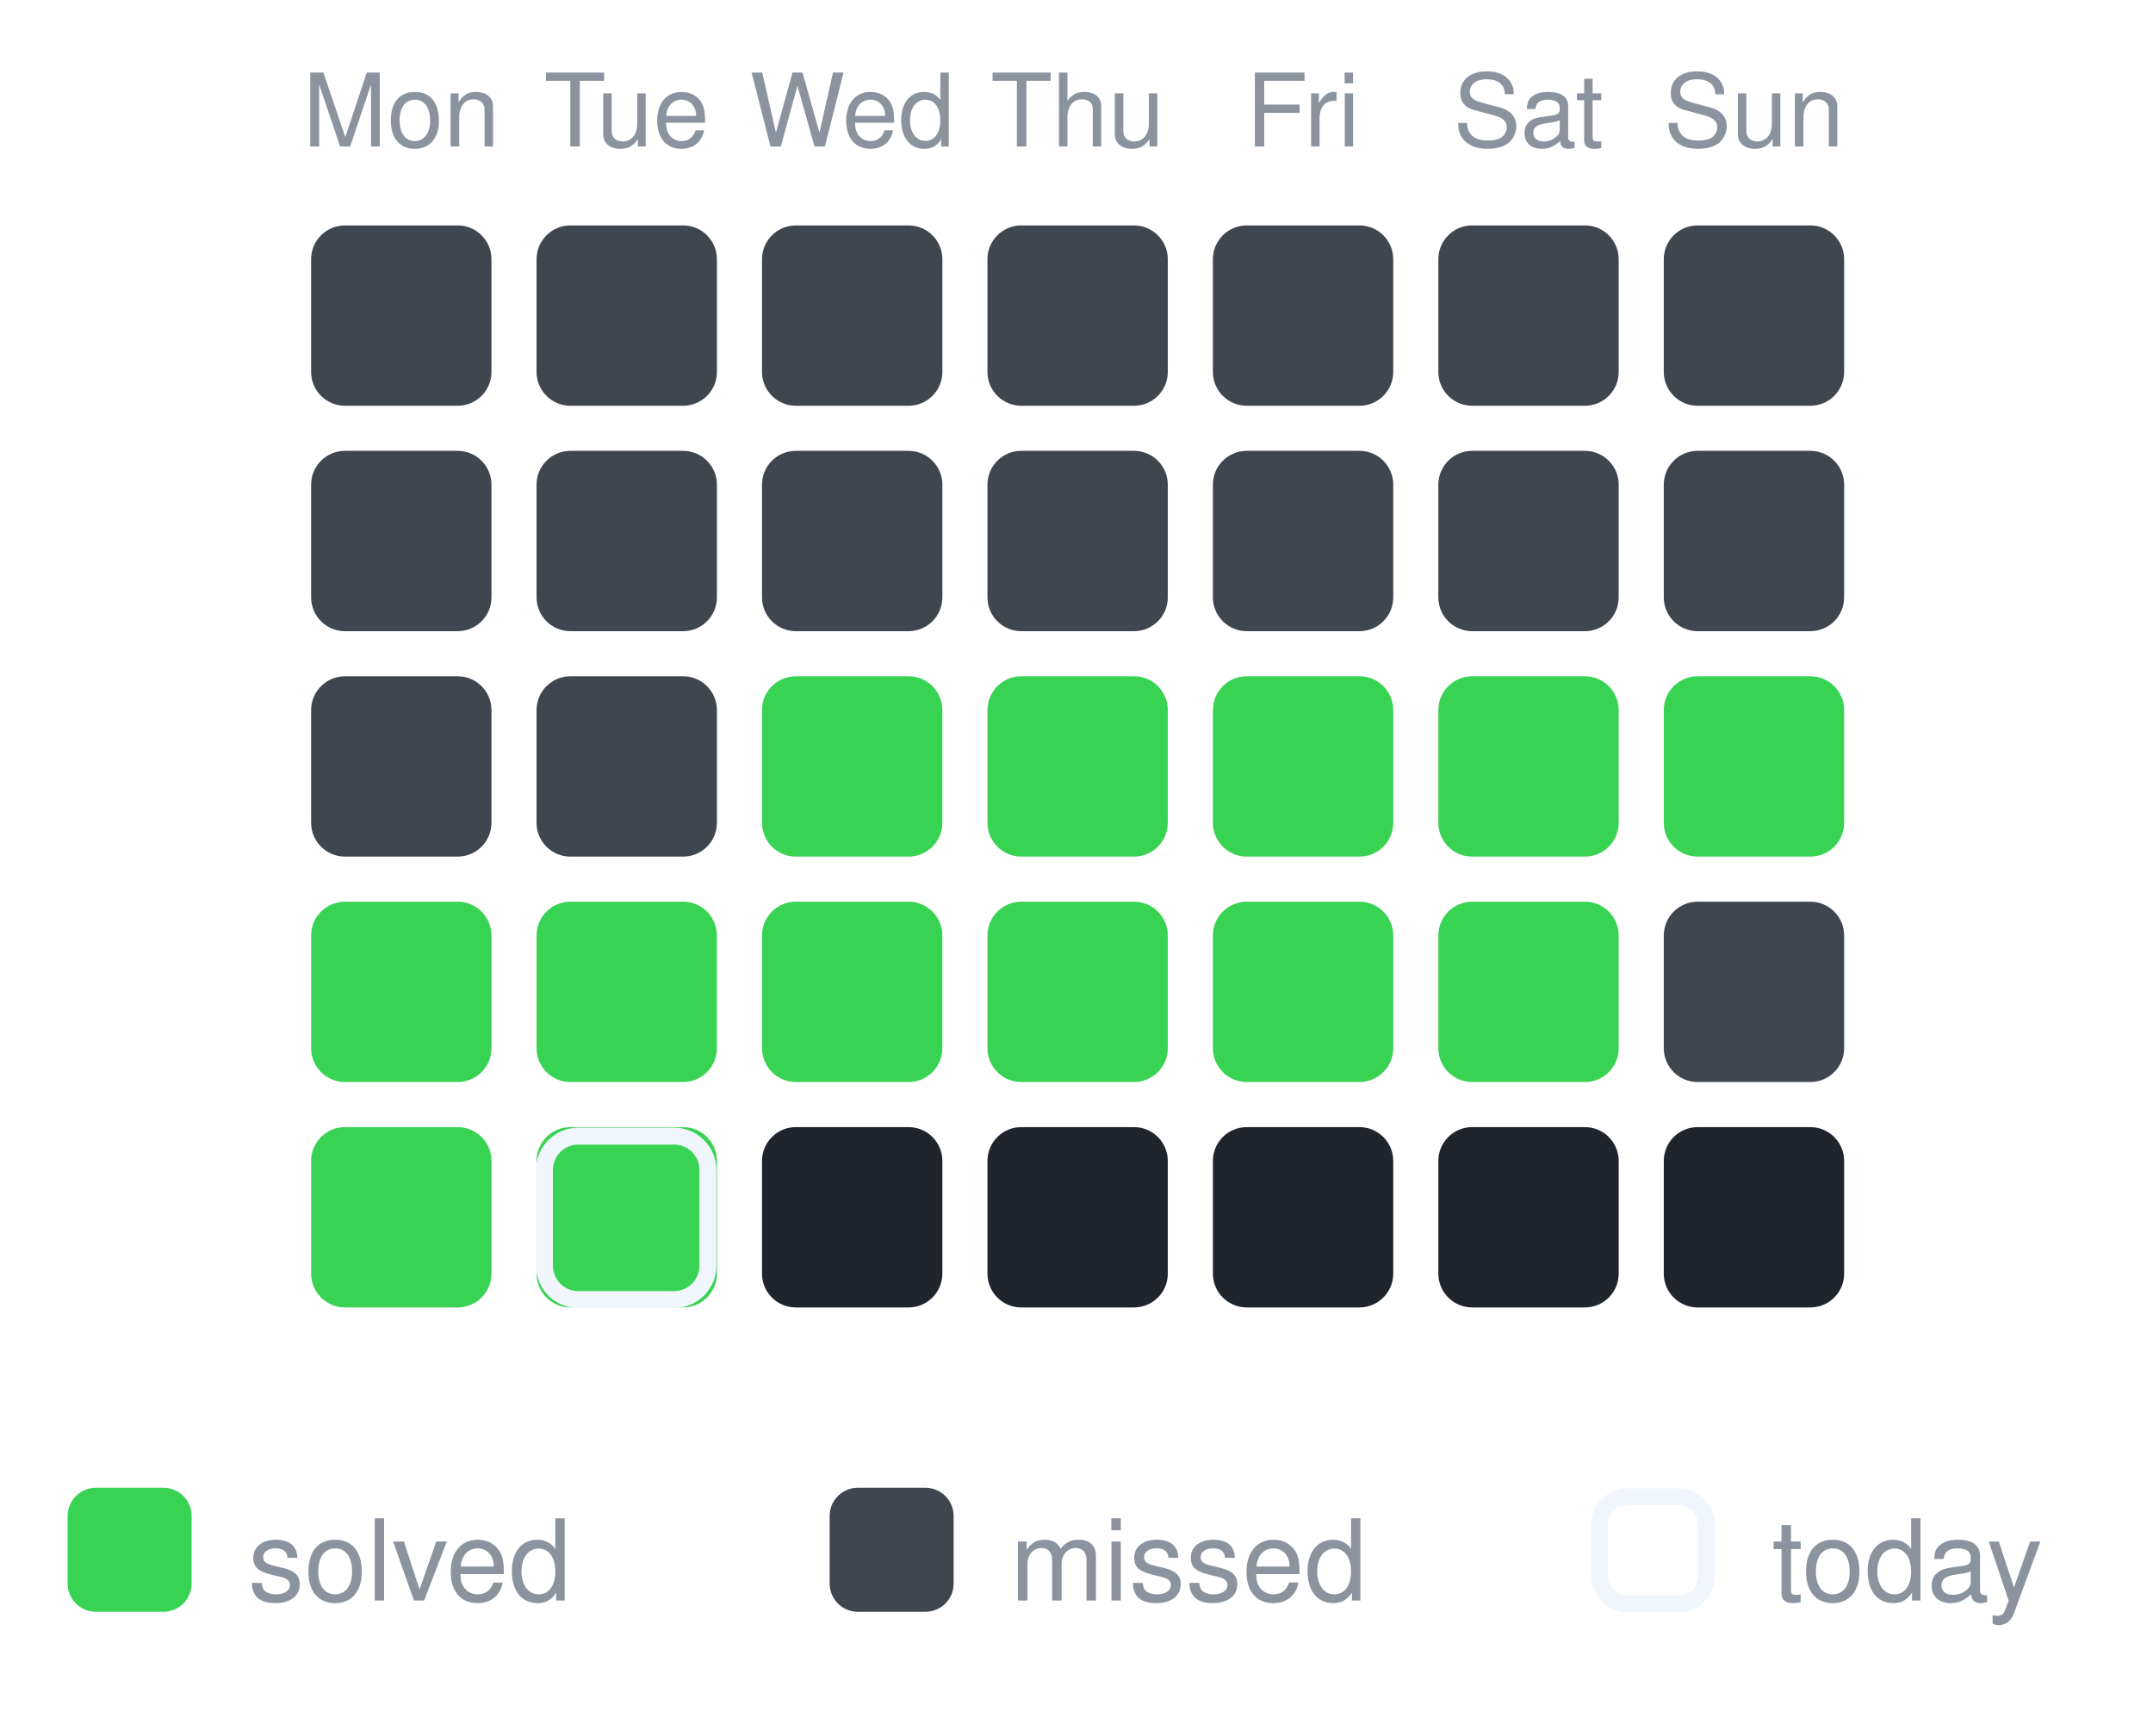
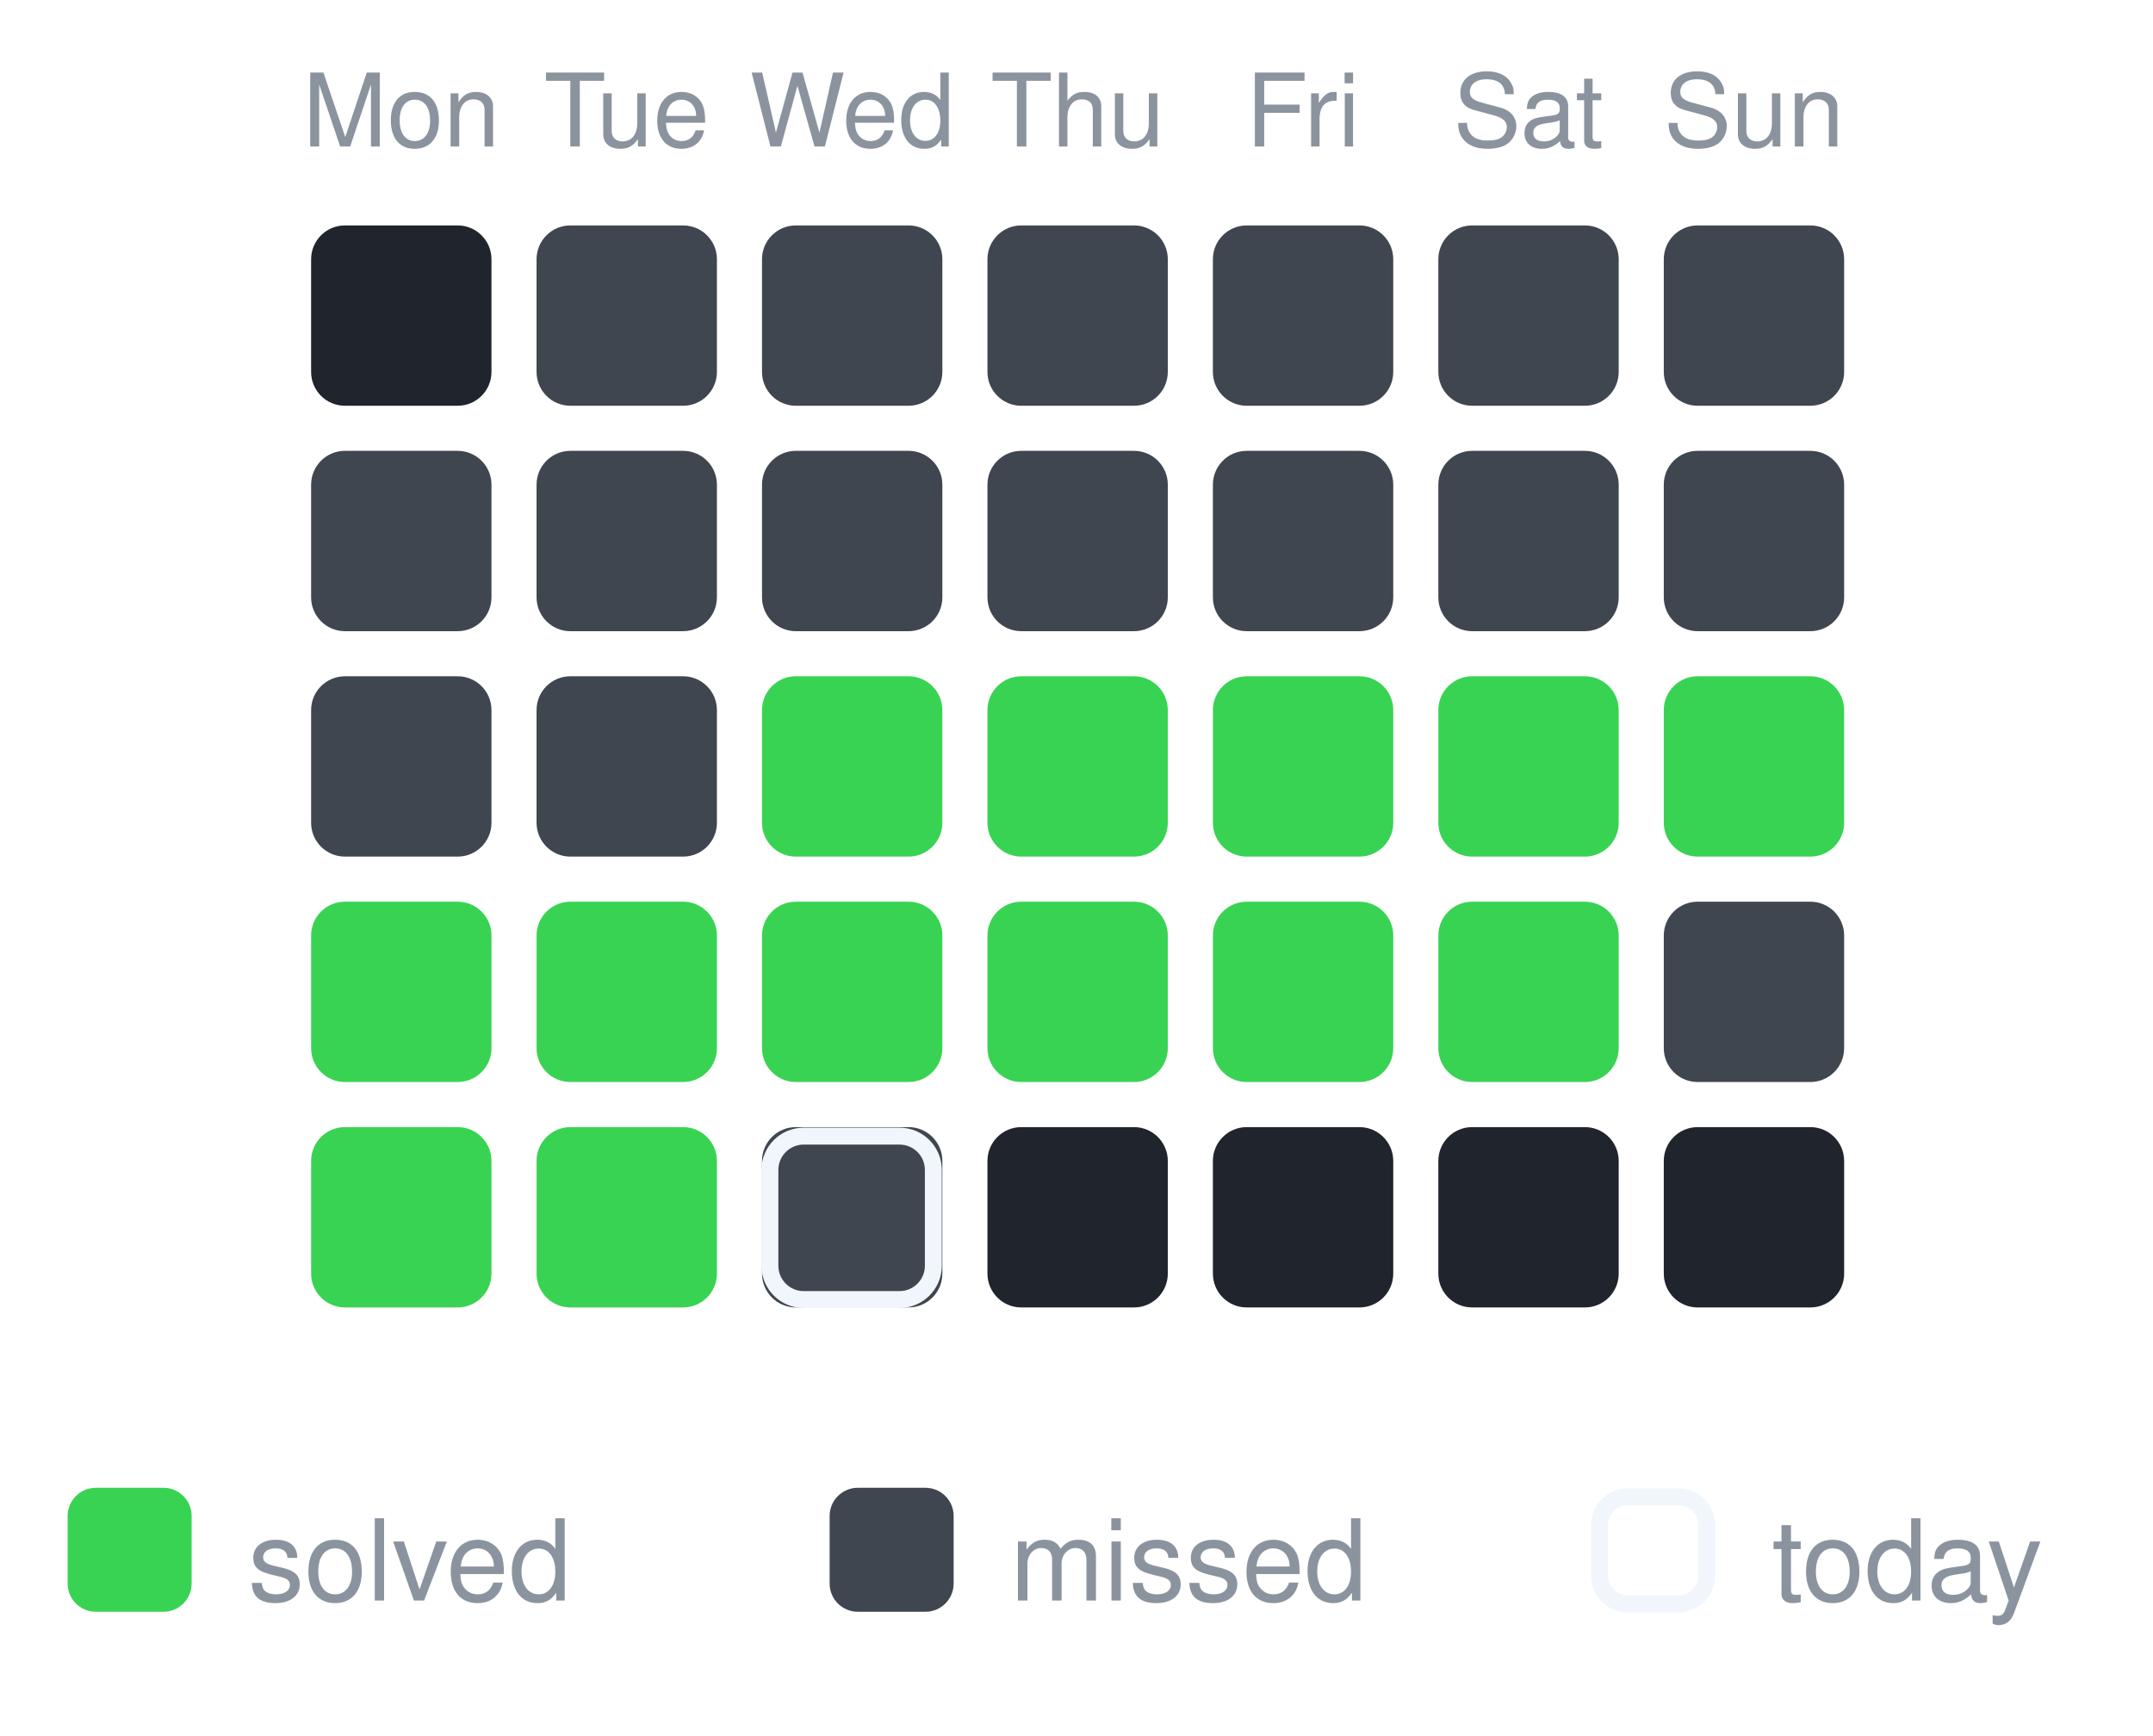
<svg xmlns="http://www.w3.org/2000/svg" width="191" height="154" viewBox="0 0 191 154" role="img" aria-label="30-day activity">
  <text x="35.6" y="13" text-anchor="middle" font-family="-apple-system,Segoe UI,Helvetica,Arial,sans-serif" font-size="9" fill="#8b949e">Mon</text>
  <text x="55.6" y="13" text-anchor="middle" font-family="-apple-system,Segoe UI,Helvetica,Arial,sans-serif" font-size="9" fill="#8b949e">Tue</text>
  <text x="75.6" y="13" text-anchor="middle" font-family="-apple-system,Segoe UI,Helvetica,Arial,sans-serif" font-size="9" fill="#8b949e">Wed</text>
  <text x="95.6" y="13" text-anchor="middle" font-family="-apple-system,Segoe UI,Helvetica,Arial,sans-serif" font-size="9" fill="#8b949e">Thu</text>
  <text x="115.6" y="13" text-anchor="middle" font-family="-apple-system,Segoe UI,Helvetica,Arial,sans-serif" font-size="9" fill="#8b949e">Fri</text>
  <text x="135.6" y="13" text-anchor="middle" font-family="-apple-system,Segoe UI,Helvetica,Arial,sans-serif" font-size="9" fill="#8b949e">Sat</text>
  <text x="155.6" y="13" text-anchor="middle" font-family="-apple-system,Segoe UI,Helvetica,Arial,sans-serif" font-size="9" fill="#8b949e">Sun</text>
-   <rect x="27.6" y="20" width="16" height="16" rx="3" fill="#3f4650" opacity="1" />
+   <rect x="27.6" y="20" width="16" height="16" rx="3" fill="#1f242d" opacity="1" />
  <rect x="47.6" y="20" width="16" height="16" rx="3" fill="#3f4650" opacity="1" />
  <rect x="67.6" y="20" width="16" height="16" rx="3" fill="#3f4650" opacity="1" />
  <rect x="87.6" y="20" width="16" height="16" rx="3" fill="#3f4650" opacity="1" />
  <rect x="107.6" y="20" width="16" height="16" rx="3" fill="#3f4650" opacity="1" />
  <rect x="127.6" y="20" width="16" height="16" rx="3" fill="#3f4650" opacity="1" />
  <rect x="147.6" y="20" width="16" height="16" rx="3" fill="#3f4650" opacity="1" />
  <rect x="27.6" y="40" width="16" height="16" rx="3" fill="#3f4650" opacity="1" />
  <rect x="47.6" y="40" width="16" height="16" rx="3" fill="#3f4650" opacity="1" />
  <rect x="67.6" y="40" width="16" height="16" rx="3" fill="#3f4650" opacity="1" />
  <rect x="87.6" y="40" width="16" height="16" rx="3" fill="#3f4650" opacity="1" />
  <rect x="107.6" y="40" width="16" height="16" rx="3" fill="#3f4650" opacity="1" />
  <rect x="127.6" y="40" width="16" height="16" rx="3" fill="#3f4650" opacity="1" />
  <rect x="147.6" y="40" width="16" height="16" rx="3" fill="#3f4650" opacity="1" />
  <rect x="27.6" y="60" width="16" height="16" rx="3" fill="#3f4650" opacity="1" />
  <rect x="47.6" y="60" width="16" height="16" rx="3" fill="#3f4650" opacity="1" />
  <rect x="67.6" y="60" width="16" height="16" rx="3" fill="#39d353" opacity="1" />
  <rect x="87.6" y="60" width="16" height="16" rx="3" fill="#39d353" opacity="1" />
  <rect x="107.6" y="60" width="16" height="16" rx="3" fill="#39d353" opacity="1" />
  <rect x="127.6" y="60" width="16" height="16" rx="3" fill="#39d353" opacity="1" />
  <rect x="147.6" y="60" width="16" height="16" rx="3" fill="#39d353" opacity="1" />
  <rect x="27.6" y="80" width="16" height="16" rx="3" fill="#39d353" opacity="1" />
  <rect x="47.6" y="80" width="16" height="16" rx="3" fill="#39d353" opacity="1" />
  <rect x="67.6" y="80" width="16" height="16" rx="3" fill="#39d353" opacity="1" />
  <rect x="87.6" y="80" width="16" height="16" rx="3" fill="#39d353" opacity="1" />
  <rect x="107.6" y="80" width="16" height="16" rx="3" fill="#39d353" opacity="1" />
  <rect x="127.6" y="80" width="16" height="16" rx="3" fill="#39d353" opacity="1" />
  <rect x="147.6" y="80" width="16" height="16" rx="3" fill="#3f4650" opacity="1" />
  <rect x="27.6" y="100" width="16" height="16" rx="3" fill="#39d353" opacity="1" />
  <rect x="47.6" y="100" width="16" height="16" rx="3" fill="#39d353" opacity="1" />
-   <rect x="48.3" y="100.8" width="14.5" height="14.5" rx="3" fill="none" stroke="#f0f6fc" stroke-width="1.5" />
-   <rect x="67.6" y="100" width="16" height="16" rx="3" fill="#1f242d" opacity="1" />
+   <rect x="67.6" y="100" width="16" height="16" rx="3" fill="#3f4650" opacity="1" />
+   <rect x="68.3" y="100.8" width="14.5" height="14.5" rx="3" fill="none" stroke="#f0f6fc" stroke-width="1.5" />
  <rect x="87.6" y="100" width="16" height="16" rx="3" fill="#1f242d" opacity="1" />
  <rect x="107.6" y="100" width="16" height="16" rx="3" fill="#1f242d" opacity="1" />
  <rect x="127.6" y="100" width="16" height="16" rx="3" fill="#1f242d" opacity="1" />
  <rect x="147.6" y="100" width="16" height="16" rx="3" fill="#1f242d" opacity="1" />
  <rect x="6.0" y="132.0" width="11" height="11" rx="2.5" fill="#39d353" opacity="1" />
  <text x="22.0" y="142.0" font-family="-apple-system,Segoe UI,Helvetica,Arial,sans-serif" font-size="10" fill="#8b949e">solved</text>
  <rect x="73.6" y="132.0" width="11" height="11" rx="2.5" fill="#3f4650" opacity="1" />
  <text x="89.6" y="142.0" font-family="-apple-system,Segoe UI,Helvetica,Arial,sans-serif" font-size="10" fill="#8b949e">missed</text>
  <rect x="141.9" y="132.8" width="9.5" height="9.5" rx="2.5" fill="none" stroke="#f0f6fc" stroke-width="1.5" />
  <text x="157.2" y="142.0" font-family="-apple-system,Segoe UI,Helvetica,Arial,sans-serif" font-size="10" fill="#8b949e">today</text>
</svg>
